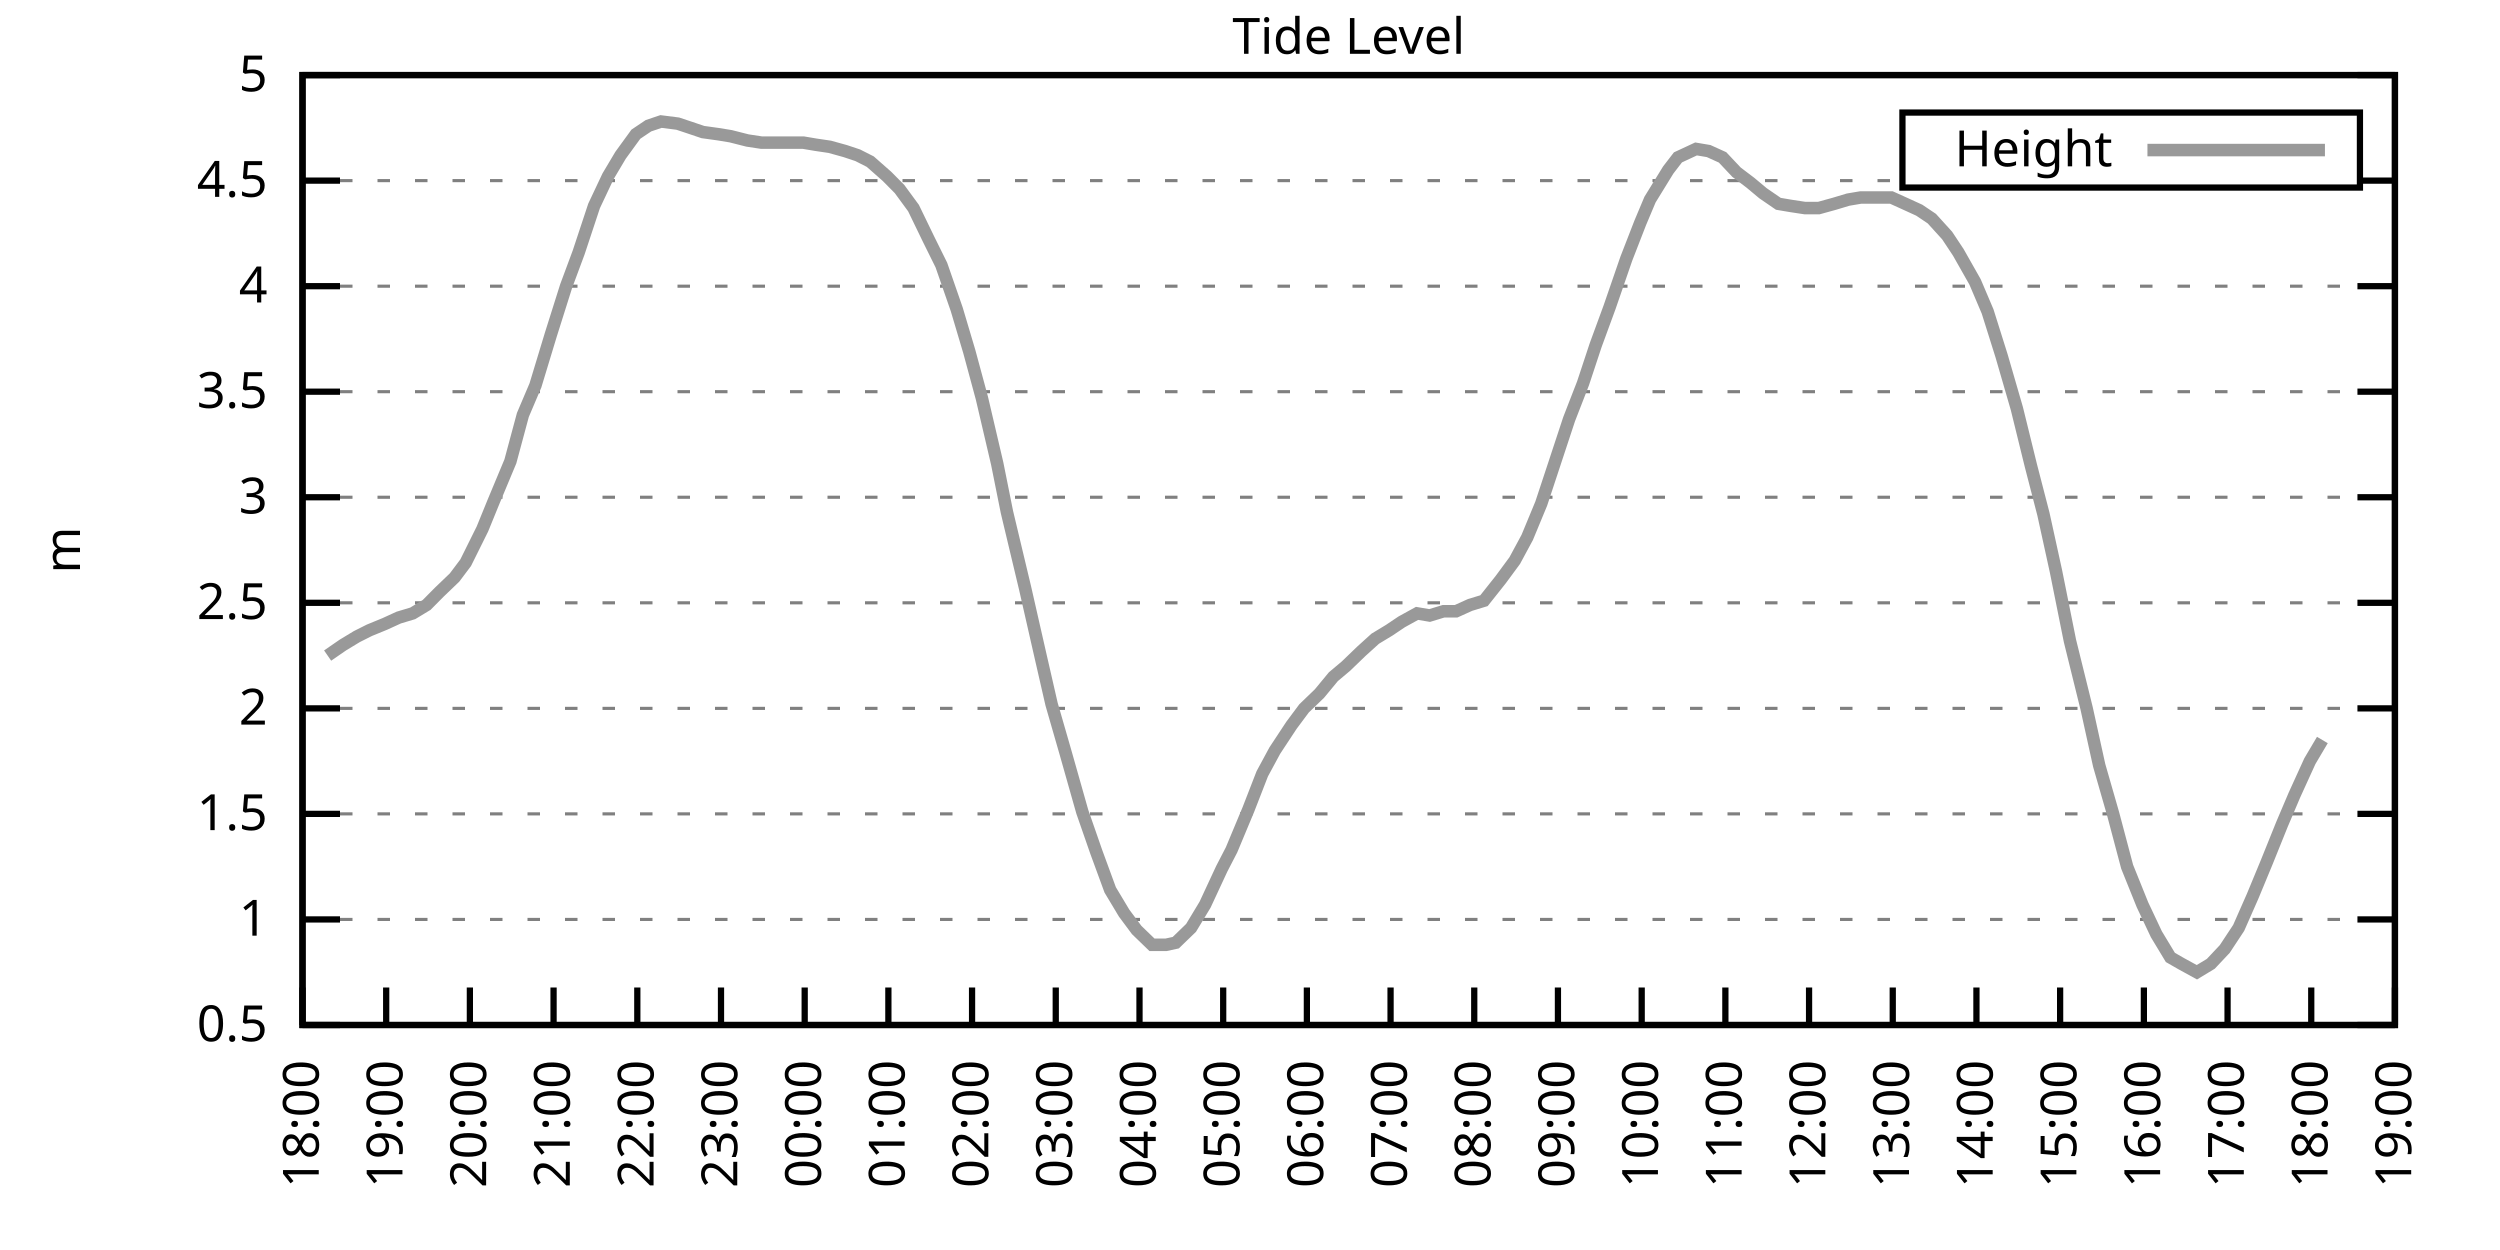
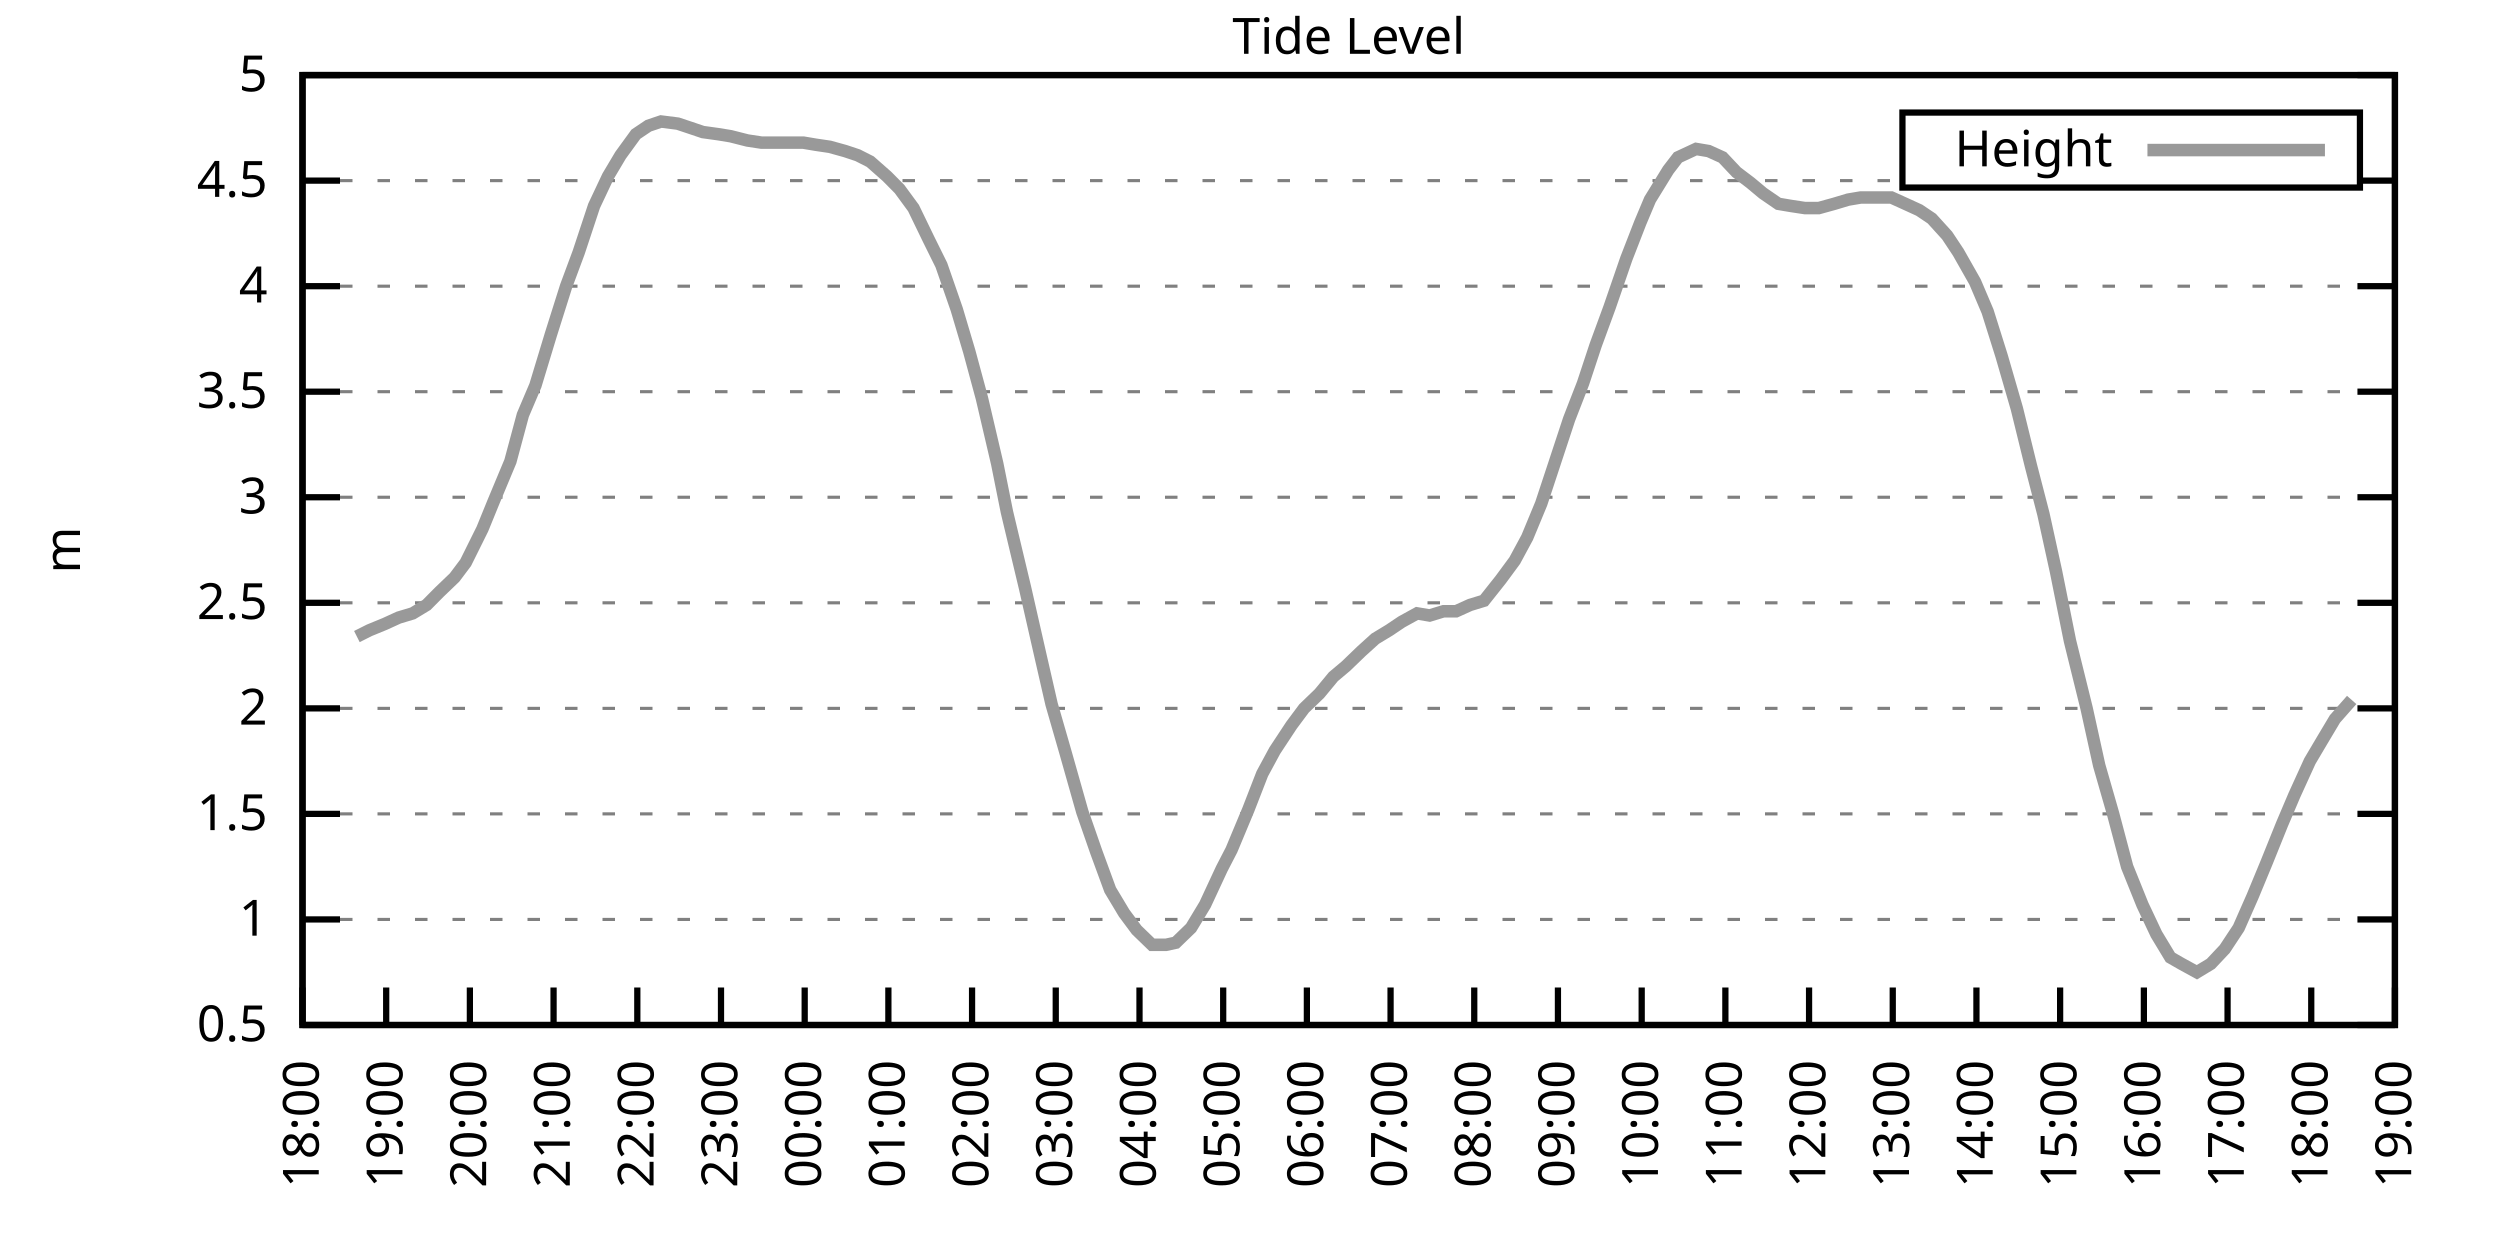
<svg xmlns="http://www.w3.org/2000/svg" xmlns:xlink="http://www.w3.org/1999/xlink" width="400" height="200" viewBox="0 0 400 200">
  <g id="gnuplot_canvas">
    <rect x="0" y="0" width="400" height="200" fill="none" />
    <defs>
      <circle id="gpDot" r="0.5" stroke-width="0.5" stroke="currentColor" />
      <path id="gpPt0" stroke-width="0.333" stroke="currentColor" d="M-1,0 h2 M0,-1 v2" />
      <path id="gpPt1" stroke-width="0.333" stroke="currentColor" d="M-1,-1 L1,1 M1,-1 L-1,1" />
      <path id="gpPt2" stroke-width="0.333" stroke="currentColor" d="M-1,0 L1,0 M0,-1 L0,1 M-1,-1 L1,1 M-1,1 L1,-1" />
      <rect id="gpPt3" stroke-width="0.333" stroke="currentColor" x="-1" y="-1" width="2" height="2" />
      <rect id="gpPt4" stroke-width="0.333" stroke="currentColor" fill="currentColor" x="-1" y="-1" width="2" height="2" />
      <circle id="gpPt5" stroke-width="0.333" stroke="currentColor" cx="0" cy="0" r="1" />
      <use xlink:href="#gpPt5" id="gpPt6" fill="currentColor" stroke="none" />
      <path id="gpPt7" stroke-width="0.333" stroke="currentColor" d="M0,-1.33 L-1.33,0.67 L1.33,0.67 z" />
      <use xlink:href="#gpPt7" id="gpPt8" fill="currentColor" stroke="none" />
      <use xlink:href="#gpPt7" id="gpPt9" stroke="currentColor" transform="rotate(180)" />
      <use xlink:href="#gpPt9" id="gpPt10" fill="currentColor" stroke="none" />
      <use xlink:href="#gpPt3" id="gpPt11" stroke="currentColor" transform="rotate(45)" />
      <use xlink:href="#gpPt11" id="gpPt12" fill="currentColor" stroke="none" />
      <path id="gpPt13" stroke-width="0.333" stroke="currentColor" d="M0,1.330 L1.265,0.411 L0.782,-1.067 L-0.782,-1.076 L-1.265,0.411 z" />
      <use xlink:href="#gpPt13" id="gpPt14" fill="currentColor" stroke="none" />
      <filter id="textbox" filterUnits="objectBoundingBox" x="0" y="0" height="1" width="1">
        <feFlood flood-color="white" flood-opacity="1" result="bgnd" />
        <feComposite in="SourceGraphic" in2="bgnd" operator="atop" />
      </filter>
      <filter id="greybox" filterUnits="objectBoundingBox" x="0" y="0" height="1" width="1">
        <feFlood flood-color="lightgrey" flood-opacity="1" result="grey" />
        <feComposite in="SourceGraphic" in2="grey" operator="atop" />
      </filter>
    </defs>
    <g fill="none" color="white" stroke="currentColor" stroke-width="1.00" stroke-linecap="butt" stroke-linejoin="miter">
</g>
    <g fill="none" color="black" stroke="currentColor" stroke-width="1.00" stroke-linecap="butt" stroke-linejoin="miter">
      <g stroke="none" shape-rendering="crispEdges">
        <polygon fill="rgb(255, 255, 255)" points="48.40,164.00 383.18,164.00 383.18,12.02 48.40,12.02 " />
      </g>
    </g>
    <g fill="none" color="black" stroke="currentColor" stroke-width="1.00" stroke-linecap="butt" stroke-linejoin="miter">
</g>
    <g fill="none" color="black" stroke="black" stroke-width="0.50" stroke-linecap="butt" stroke-linejoin="miter">
</g>
    <g fill="none" color="gray" stroke="currentColor" stroke-width="0.50" stroke-linecap="butt" stroke-linejoin="miter">
      <path stroke="gray" stroke-dasharray="2,4" class="gridline" d="M48.40,164.00 L383.19,164.00  " />
    </g>
    <g fill="none" color="gray" stroke="gray" stroke-width="1.00" stroke-linecap="butt" stroke-linejoin="miter">
</g>
    <g fill="none" color="black" stroke="currentColor" stroke-width="1.00" stroke-linecap="butt" stroke-linejoin="miter">
      <path stroke="black" d="M48.40,164.00 L54.40,164.00 M383.19,164.00 L377.19,164.00  " />
      <g transform="translate(42.80,166.60)" stroke="none" fill="black" font-family="Sans" font-size="8.00" text-anchor="end">
        <text>
          <tspan font-family="Sans"> 0.5</tspan>
        </text>
      </g>
    </g>
    <g fill="none" color="black" stroke="currentColor" stroke-width="1.00" stroke-linecap="butt" stroke-linejoin="miter">
</g>
    <g fill="none" color="black" stroke="black" stroke-width="0.50" stroke-linecap="butt" stroke-linejoin="miter">
</g>
    <g fill="none" color="gray" stroke="currentColor" stroke-width="0.50" stroke-linecap="butt" stroke-linejoin="miter">
      <path stroke="gray" stroke-dasharray="2,4" class="gridline" d="M48.40,147.11 L383.19,147.11  " />
    </g>
    <g fill="none" color="gray" stroke="gray" stroke-width="1.00" stroke-linecap="butt" stroke-linejoin="miter">
</g>
    <g fill="none" color="black" stroke="currentColor" stroke-width="1.00" stroke-linecap="butt" stroke-linejoin="miter">
      <path stroke="black" d="M48.40,147.11 L54.40,147.11 M383.19,147.11 L377.19,147.11  " />
      <g transform="translate(42.80,149.71)" stroke="none" fill="black" font-family="Sans" font-size="8.00" text-anchor="end">
        <text>
          <tspan font-family="Sans"> 1</tspan>
        </text>
      </g>
    </g>
    <g fill="none" color="black" stroke="currentColor" stroke-width="1.00" stroke-linecap="butt" stroke-linejoin="miter">
</g>
    <g fill="none" color="black" stroke="black" stroke-width="0.50" stroke-linecap="butt" stroke-linejoin="miter">
</g>
    <g fill="none" color="gray" stroke="currentColor" stroke-width="0.50" stroke-linecap="butt" stroke-linejoin="miter">
      <path stroke="gray" stroke-dasharray="2,4" class="gridline" d="M48.40,130.22 L383.19,130.22  " />
    </g>
    <g fill="none" color="gray" stroke="gray" stroke-width="1.00" stroke-linecap="butt" stroke-linejoin="miter">
</g>
    <g fill="none" color="black" stroke="currentColor" stroke-width="1.00" stroke-linecap="butt" stroke-linejoin="miter">
      <path stroke="black" d="M48.40,130.22 L54.40,130.22 M383.19,130.22 L377.19,130.22  " />
      <g transform="translate(42.80,132.82)" stroke="none" fill="black" font-family="Sans" font-size="8.00" text-anchor="end">
        <text>
          <tspan font-family="Sans"> 1.5</tspan>
        </text>
      </g>
    </g>
    <g fill="none" color="black" stroke="currentColor" stroke-width="1.00" stroke-linecap="butt" stroke-linejoin="miter">
</g>
    <g fill="none" color="black" stroke="black" stroke-width="0.50" stroke-linecap="butt" stroke-linejoin="miter">
</g>
    <g fill="none" color="gray" stroke="currentColor" stroke-width="0.50" stroke-linecap="butt" stroke-linejoin="miter">
      <path stroke="gray" stroke-dasharray="2,4" class="gridline" d="M48.40,113.34 L383.19,113.34  " />
    </g>
    <g fill="none" color="gray" stroke="gray" stroke-width="1.00" stroke-linecap="butt" stroke-linejoin="miter">
</g>
    <g fill="none" color="black" stroke="currentColor" stroke-width="1.00" stroke-linecap="butt" stroke-linejoin="miter">
      <path stroke="black" d="M48.40,113.34 L54.40,113.34 M383.19,113.34 L377.19,113.34  " />
      <g transform="translate(42.80,115.94)" stroke="none" fill="black" font-family="Sans" font-size="8.00" text-anchor="end">
        <text>
          <tspan font-family="Sans"> 2</tspan>
        </text>
      </g>
    </g>
    <g fill="none" color="black" stroke="currentColor" stroke-width="1.00" stroke-linecap="butt" stroke-linejoin="miter">
</g>
    <g fill="none" color="black" stroke="black" stroke-width="0.50" stroke-linecap="butt" stroke-linejoin="miter">
</g>
    <g fill="none" color="gray" stroke="currentColor" stroke-width="0.50" stroke-linecap="butt" stroke-linejoin="miter">
      <path stroke="gray" stroke-dasharray="2,4" class="gridline" d="M48.40,96.45 L383.19,96.45  " />
    </g>
    <g fill="none" color="gray" stroke="gray" stroke-width="1.00" stroke-linecap="butt" stroke-linejoin="miter">
</g>
    <g fill="none" color="black" stroke="currentColor" stroke-width="1.00" stroke-linecap="butt" stroke-linejoin="miter">
      <path stroke="black" d="M48.40,96.45 L54.40,96.45 M383.19,96.45 L377.19,96.45  " />
      <g transform="translate(42.80,99.05)" stroke="none" fill="black" font-family="Sans" font-size="8.00" text-anchor="end">
        <text>
          <tspan font-family="Sans"> 2.5</tspan>
        </text>
      </g>
    </g>
    <g fill="none" color="black" stroke="currentColor" stroke-width="1.00" stroke-linecap="butt" stroke-linejoin="miter">
</g>
    <g fill="none" color="black" stroke="black" stroke-width="0.50" stroke-linecap="butt" stroke-linejoin="miter">
</g>
    <g fill="none" color="gray" stroke="currentColor" stroke-width="0.50" stroke-linecap="butt" stroke-linejoin="miter">
      <path stroke="gray" stroke-dasharray="2,4" class="gridline" d="M48.40,79.56 L383.19,79.56  " />
    </g>
    <g fill="none" color="gray" stroke="gray" stroke-width="1.00" stroke-linecap="butt" stroke-linejoin="miter">
</g>
    <g fill="none" color="black" stroke="currentColor" stroke-width="1.00" stroke-linecap="butt" stroke-linejoin="miter">
      <path stroke="black" d="M48.40,79.56 L54.40,79.56 M383.19,79.56 L377.19,79.56  " />
      <g transform="translate(42.80,82.16)" stroke="none" fill="black" font-family="Sans" font-size="8.00" text-anchor="end">
        <text>
          <tspan font-family="Sans"> 3</tspan>
        </text>
      </g>
    </g>
    <g fill="none" color="black" stroke="currentColor" stroke-width="1.00" stroke-linecap="butt" stroke-linejoin="miter">
</g>
    <g fill="none" color="black" stroke="black" stroke-width="0.50" stroke-linecap="butt" stroke-linejoin="miter">
</g>
    <g fill="none" color="gray" stroke="currentColor" stroke-width="0.50" stroke-linecap="butt" stroke-linejoin="miter">
      <path stroke="gray" stroke-dasharray="2,4" class="gridline" d="M48.40,62.67 L383.19,62.67  " />
    </g>
    <g fill="none" color="gray" stroke="gray" stroke-width="1.00" stroke-linecap="butt" stroke-linejoin="miter">
</g>
    <g fill="none" color="black" stroke="currentColor" stroke-width="1.00" stroke-linecap="butt" stroke-linejoin="miter">
      <path stroke="black" d="M48.40,62.67 L54.40,62.67 M383.19,62.67 L377.19,62.67  " />
      <g transform="translate(42.80,65.27)" stroke="none" fill="black" font-family="Sans" font-size="8.00" text-anchor="end">
        <text>
          <tspan font-family="Sans"> 3.5</tspan>
        </text>
      </g>
    </g>
    <g fill="none" color="black" stroke="currentColor" stroke-width="1.00" stroke-linecap="butt" stroke-linejoin="miter">
</g>
    <g fill="none" color="black" stroke="black" stroke-width="0.50" stroke-linecap="butt" stroke-linejoin="miter">
</g>
    <g fill="none" color="gray" stroke="currentColor" stroke-width="0.50" stroke-linecap="butt" stroke-linejoin="miter">
      <path stroke="gray" stroke-dasharray="2,4" class="gridline" d="M48.40,45.79 L383.19,45.79  " />
    </g>
    <g fill="none" color="gray" stroke="gray" stroke-width="1.00" stroke-linecap="butt" stroke-linejoin="miter">
</g>
    <g fill="none" color="black" stroke="currentColor" stroke-width="1.00" stroke-linecap="butt" stroke-linejoin="miter">
      <path stroke="black" d="M48.40,45.79 L54.40,45.79 M383.19,45.79 L377.19,45.79  " />
      <g transform="translate(42.80,48.39)" stroke="none" fill="black" font-family="Sans" font-size="8.00" text-anchor="end">
        <text>
          <tspan font-family="Sans"> 4</tspan>
        </text>
      </g>
    </g>
    <g fill="none" color="black" stroke="currentColor" stroke-width="1.00" stroke-linecap="butt" stroke-linejoin="miter">
</g>
    <g fill="none" color="black" stroke="black" stroke-width="0.50" stroke-linecap="butt" stroke-linejoin="miter">
</g>
    <g fill="none" color="gray" stroke="currentColor" stroke-width="0.50" stroke-linecap="butt" stroke-linejoin="miter">
      <path stroke="gray" stroke-dasharray="2,4" class="gridline" d="M48.40,28.90 L304.39,28.90 M377.59,28.90 L383.19,28.90  " />
    </g>
    <g fill="none" color="gray" stroke="gray" stroke-width="1.00" stroke-linecap="butt" stroke-linejoin="miter">
</g>
    <g fill="none" color="black" stroke="currentColor" stroke-width="1.00" stroke-linecap="butt" stroke-linejoin="miter">
      <path stroke="black" d="M48.40,28.90 L54.40,28.90 M383.19,28.90 L377.19,28.90  " />
      <g transform="translate(42.80,31.50)" stroke="none" fill="black" font-family="Sans" font-size="8.00" text-anchor="end">
        <text>
          <tspan font-family="Sans"> 4.5</tspan>
        </text>
      </g>
    </g>
    <g fill="none" color="black" stroke="currentColor" stroke-width="1.00" stroke-linecap="butt" stroke-linejoin="miter">
</g>
    <g fill="none" color="black" stroke="black" stroke-width="0.50" stroke-linecap="butt" stroke-linejoin="miter">
</g>
    <g fill="none" color="gray" stroke="currentColor" stroke-width="0.50" stroke-linecap="butt" stroke-linejoin="miter">
      <path stroke="gray" stroke-dasharray="2,4" class="gridline" d="M48.40,12.01 L383.19,12.01  " />
    </g>
    <g fill="none" color="gray" stroke="gray" stroke-width="1.00" stroke-linecap="butt" stroke-linejoin="miter">
</g>
    <g fill="none" color="black" stroke="currentColor" stroke-width="1.00" stroke-linecap="butt" stroke-linejoin="miter">
      <path stroke="black" d="M48.40,12.01 L54.40,12.01 M383.19,12.01 L377.19,12.01  " />
      <g transform="translate(42.80,14.61)" stroke="none" fill="black" font-family="Sans" font-size="8.00" text-anchor="end">
        <text>
          <tspan font-family="Sans"> 5</tspan>
        </text>
      </g>
    </g>
    <g fill="none" color="black" stroke="currentColor" stroke-width="1.00" stroke-linecap="butt" stroke-linejoin="miter">
      <path stroke="black" d="M48.40,164.00 L48.40,158.00  " />
      <g transform="translate(51.00,169.60) rotate(270.00)" stroke="none" fill="black" font-family="Sans" font-size="8.00" text-anchor="end">
        <text>
          <tspan font-family="Sans">18:00</tspan>
        </text>
      </g>
    </g>
    <g fill="none" color="black" stroke="currentColor" stroke-width="1.00" stroke-linecap="butt" stroke-linejoin="miter">
      <path stroke="black" d="M61.79,164.00 L61.79,158.00  " />
      <g transform="translate(64.39,169.60) rotate(270.00)" stroke="none" fill="black" font-family="Sans" font-size="8.00" text-anchor="end">
        <text>
          <tspan font-family="Sans">19:00</tspan>
        </text>
      </g>
    </g>
    <g fill="none" color="black" stroke="currentColor" stroke-width="1.00" stroke-linecap="butt" stroke-linejoin="miter">
      <path stroke="black" d="M75.18,164.00 L75.18,158.00  " />
      <g transform="translate(77.78,169.60) rotate(270.00)" stroke="none" fill="black" font-family="Sans" font-size="8.00" text-anchor="end">
        <text>
          <tspan font-family="Sans">20:00</tspan>
        </text>
      </g>
    </g>
    <g fill="none" color="black" stroke="currentColor" stroke-width="1.00" stroke-linecap="butt" stroke-linejoin="miter">
      <path stroke="black" d="M88.57,164.00 L88.57,158.00  " />
      <g transform="translate(91.17,169.60) rotate(270.00)" stroke="none" fill="black" font-family="Sans" font-size="8.00" text-anchor="end">
        <text>
          <tspan font-family="Sans">21:00</tspan>
        </text>
      </g>
    </g>
    <g fill="none" color="black" stroke="currentColor" stroke-width="1.00" stroke-linecap="butt" stroke-linejoin="miter">
      <path stroke="black" d="M101.97,164.00 L101.97,158.00  " />
      <g transform="translate(104.57,169.60) rotate(270.00)" stroke="none" fill="black" font-family="Sans" font-size="8.00" text-anchor="end">
        <text>
          <tspan font-family="Sans">22:00</tspan>
        </text>
      </g>
    </g>
    <g fill="none" color="black" stroke="currentColor" stroke-width="1.00" stroke-linecap="butt" stroke-linejoin="miter">
      <path stroke="black" d="M115.36,164.00 L115.36,158.00  " />
      <g transform="translate(117.96,169.60) rotate(270.00)" stroke="none" fill="black" font-family="Sans" font-size="8.00" text-anchor="end">
        <text>
          <tspan font-family="Sans">23:00</tspan>
        </text>
      </g>
    </g>
    <g fill="none" color="black" stroke="currentColor" stroke-width="1.00" stroke-linecap="butt" stroke-linejoin="miter">
      <path stroke="black" d="M128.75,164.00 L128.75,158.00  " />
      <g transform="translate(131.35,169.60) rotate(270.00)" stroke="none" fill="black" font-family="Sans" font-size="8.00" text-anchor="end">
        <text>
          <tspan font-family="Sans">00:00</tspan>
        </text>
      </g>
    </g>
    <g fill="none" color="black" stroke="currentColor" stroke-width="1.00" stroke-linecap="butt" stroke-linejoin="miter">
      <path stroke="black" d="M142.14,164.00 L142.14,158.00  " />
      <g transform="translate(144.74,169.60) rotate(270.00)" stroke="none" fill="black" font-family="Sans" font-size="8.00" text-anchor="end">
        <text>
          <tspan font-family="Sans">01:00</tspan>
        </text>
      </g>
    </g>
    <g fill="none" color="black" stroke="currentColor" stroke-width="1.00" stroke-linecap="butt" stroke-linejoin="miter">
      <path stroke="black" d="M155.53,164.00 L155.53,158.00  " />
      <g transform="translate(158.13,169.60) rotate(270.00)" stroke="none" fill="black" font-family="Sans" font-size="8.00" text-anchor="end">
        <text>
          <tspan font-family="Sans">02:00</tspan>
        </text>
      </g>
    </g>
    <g fill="none" color="black" stroke="currentColor" stroke-width="1.00" stroke-linecap="butt" stroke-linejoin="miter">
      <path stroke="black" d="M168.92,164.00 L168.92,158.00  " />
      <g transform="translate(171.52,169.60) rotate(270.00)" stroke="none" fill="black" font-family="Sans" font-size="8.00" text-anchor="end">
        <text>
          <tspan font-family="Sans">03:00</tspan>
        </text>
      </g>
    </g>
    <g fill="none" color="black" stroke="currentColor" stroke-width="1.00" stroke-linecap="butt" stroke-linejoin="miter">
      <path stroke="black" d="M182.32,164.00 L182.32,158.00  " />
      <g transform="translate(184.92,169.60) rotate(270.00)" stroke="none" fill="black" font-family="Sans" font-size="8.00" text-anchor="end">
        <text>
          <tspan font-family="Sans">04:00</tspan>
        </text>
      </g>
    </g>
    <g fill="none" color="black" stroke="currentColor" stroke-width="1.00" stroke-linecap="butt" stroke-linejoin="miter">
      <path stroke="black" d="M195.71,164.00 L195.71,158.00  " />
      <g transform="translate(198.31,169.60) rotate(270.00)" stroke="none" fill="black" font-family="Sans" font-size="8.00" text-anchor="end">
        <text>
          <tspan font-family="Sans">05:00</tspan>
        </text>
      </g>
    </g>
    <g fill="none" color="black" stroke="currentColor" stroke-width="1.00" stroke-linecap="butt" stroke-linejoin="miter">
      <path stroke="black" d="M209.10,164.00 L209.10,158.00  " />
      <g transform="translate(211.70,169.60) rotate(270.00)" stroke="none" fill="black" font-family="Sans" font-size="8.00" text-anchor="end">
        <text>
          <tspan font-family="Sans">06:00</tspan>
        </text>
      </g>
    </g>
    <g fill="none" color="black" stroke="currentColor" stroke-width="1.00" stroke-linecap="butt" stroke-linejoin="miter">
      <path stroke="black" d="M222.49,164.00 L222.49,158.00  " />
      <g transform="translate(225.09,169.60) rotate(270.00)" stroke="none" fill="black" font-family="Sans" font-size="8.00" text-anchor="end">
        <text>
          <tspan font-family="Sans">07:00</tspan>
        </text>
      </g>
    </g>
    <g fill="none" color="black" stroke="currentColor" stroke-width="1.00" stroke-linecap="butt" stroke-linejoin="miter">
      <path stroke="black" d="M235.88,164.00 L235.88,158.00  " />
      <g transform="translate(238.48,169.60) rotate(270.00)" stroke="none" fill="black" font-family="Sans" font-size="8.00" text-anchor="end">
        <text>
          <tspan font-family="Sans">08:00</tspan>
        </text>
      </g>
    </g>
    <g fill="none" color="black" stroke="currentColor" stroke-width="1.00" stroke-linecap="butt" stroke-linejoin="miter">
      <path stroke="black" d="M249.27,164.00 L249.27,158.00  " />
      <g transform="translate(251.87,169.60) rotate(270.00)" stroke="none" fill="black" font-family="Sans" font-size="8.00" text-anchor="end">
        <text>
          <tspan font-family="Sans">09:00</tspan>
        </text>
      </g>
    </g>
    <g fill="none" color="black" stroke="currentColor" stroke-width="1.00" stroke-linecap="butt" stroke-linejoin="miter">
      <path stroke="black" d="M262.67,164.00 L262.67,158.00  " />
      <g transform="translate(265.27,169.60) rotate(270.00)" stroke="none" fill="black" font-family="Sans" font-size="8.00" text-anchor="end">
        <text>
          <tspan font-family="Sans">10:00</tspan>
        </text>
      </g>
    </g>
    <g fill="none" color="black" stroke="currentColor" stroke-width="1.00" stroke-linecap="butt" stroke-linejoin="miter">
      <path stroke="black" d="M276.06,164.00 L276.06,158.00  " />
      <g transform="translate(278.66,169.60) rotate(270.00)" stroke="none" fill="black" font-family="Sans" font-size="8.00" text-anchor="end">
        <text>
          <tspan font-family="Sans">11:00</tspan>
        </text>
      </g>
    </g>
    <g fill="none" color="black" stroke="currentColor" stroke-width="1.00" stroke-linecap="butt" stroke-linejoin="miter">
      <path stroke="black" d="M289.45,164.00 L289.45,158.00  " />
      <g transform="translate(292.05,169.60) rotate(270.00)" stroke="none" fill="black" font-family="Sans" font-size="8.00" text-anchor="end">
        <text>
          <tspan font-family="Sans">12:00</tspan>
        </text>
      </g>
    </g>
    <g fill="none" color="black" stroke="currentColor" stroke-width="1.00" stroke-linecap="butt" stroke-linejoin="miter">
      <path stroke="black" d="M302.84,164.00 L302.84,158.00  " />
      <g transform="translate(305.44,169.60) rotate(270.00)" stroke="none" fill="black" font-family="Sans" font-size="8.00" text-anchor="end">
        <text>
          <tspan font-family="Sans">13:00</tspan>
        </text>
      </g>
    </g>
    <g fill="none" color="black" stroke="currentColor" stroke-width="1.00" stroke-linecap="butt" stroke-linejoin="miter">
      <path stroke="black" d="M316.23,164.00 L316.23,158.00  " />
      <g transform="translate(318.83,169.60) rotate(270.00)" stroke="none" fill="black" font-family="Sans" font-size="8.00" text-anchor="end">
        <text>
          <tspan font-family="Sans">14:00</tspan>
        </text>
      </g>
    </g>
    <g fill="none" color="black" stroke="currentColor" stroke-width="1.00" stroke-linecap="butt" stroke-linejoin="miter">
      <path stroke="black" d="M329.62,164.00 L329.62,158.00  " />
      <g transform="translate(332.22,169.60) rotate(270.00)" stroke="none" fill="black" font-family="Sans" font-size="8.00" text-anchor="end">
        <text>
          <tspan font-family="Sans">15:00</tspan>
        </text>
      </g>
    </g>
    <g fill="none" color="black" stroke="currentColor" stroke-width="1.00" stroke-linecap="butt" stroke-linejoin="miter">
      <path stroke="black" d="M343.02,164.00 L343.02,158.00  " />
      <g transform="translate(345.62,169.60) rotate(270.00)" stroke="none" fill="black" font-family="Sans" font-size="8.00" text-anchor="end">
        <text>
          <tspan font-family="Sans">16:00</tspan>
        </text>
      </g>
    </g>
    <g fill="none" color="black" stroke="currentColor" stroke-width="1.00" stroke-linecap="butt" stroke-linejoin="miter">
      <path stroke="black" d="M356.41,164.00 L356.41,158.00  " />
      <g transform="translate(359.01,169.60) rotate(270.00)" stroke="none" fill="black" font-family="Sans" font-size="8.00" text-anchor="end">
        <text>
          <tspan font-family="Sans">17:00</tspan>
        </text>
      </g>
    </g>
    <g fill="none" color="black" stroke="currentColor" stroke-width="1.00" stroke-linecap="butt" stroke-linejoin="miter">
      <path stroke="black" d="M369.80,164.00 L369.80,158.00  " />
      <g transform="translate(372.40,169.60) rotate(270.00)" stroke="none" fill="black" font-family="Sans" font-size="8.00" text-anchor="end">
        <text>
          <tspan font-family="Sans">18:00</tspan>
        </text>
      </g>
    </g>
    <g fill="none" color="black" stroke="currentColor" stroke-width="1.00" stroke-linecap="butt" stroke-linejoin="miter">
      <path stroke="black" d="M383.19,164.00 L383.19,158.00  " />
      <g transform="translate(385.79,169.60) rotate(270.00)" stroke="none" fill="black" font-family="Sans" font-size="8.00" text-anchor="end">
        <text>
          <tspan font-family="Sans">19:00</tspan>
        </text>
      </g>
    </g>
    <g fill="none" color="black" stroke="currentColor" stroke-width="1.00" stroke-linecap="butt" stroke-linejoin="miter">
</g>
    <g fill="none" color="black" stroke="currentColor" stroke-width="1.00" stroke-linecap="butt" stroke-linejoin="miter">
      <path stroke="black" d="M48.40,12.01 L48.40,164.00 L383.19,164.00 L383.19,12.01 L48.40,12.01 Z  " />
    </g>
    <g fill="none" color="black" stroke="currentColor" stroke-width="1.00" stroke-linecap="butt" stroke-linejoin="miter">
</g>
    <g fill="none" color="black" stroke="currentColor" stroke-width="1.00" stroke-linecap="butt" stroke-linejoin="miter">
      <path stroke="black" d="M304.39,30.01 L304.39,18.01 L377.59,18.01 L377.59,30.01 L304.39,30.01 Z  " />
    </g>
    <g id="Tide_level_plot_1">
      <g fill="none" color="white" stroke="black" stroke-width="2.00" stroke-linecap="butt" stroke-linejoin="miter">
</g>
      <g fill="none" color="black" stroke="currentColor" stroke-width="2.00" stroke-linecap="butt" stroke-linejoin="miter">
        <g transform="translate(337.99,26.61)" stroke="none" fill="black" font-family="Sans" font-size="8.00" text-anchor="end">
          <text>
            <tspan font-family="Sans">Height</tspan>
          </text>
        </g>
      </g>
      <g fill="none" color="black" stroke="currentColor" stroke-width="2.00" stroke-linecap="butt" stroke-linejoin="miter">
-         <path stroke="rgb(153, 153, 153)" d="M343.59,24.01 L371.99,24.01 M52.42,104.89 L54.87,103.20 L57.10,101.85 L59.11,100.84 L61.57,99.83 L63.80,98.81   L66.03,98.14 L68.26,96.79 L70.27,94.76 L72.73,92.40 L74.51,90.03 L77.19,84.63 L78.98,80.24 L81.66,73.82   L83.66,66.39 L85.67,61.66 L88.13,53.55 L90.58,45.79 L92.59,40.38 L95.05,32.95 L97.28,28.22 L99.29,24.84   L101.74,21.47 L103.75,20.12 L105.76,19.44 L108.44,19.78 L110.45,20.45 L112.46,21.13 L114.91,21.47 L116.92,21.80   L119.60,22.48 L121.83,22.82 L123.84,22.82 L125.85,22.82 L128.53,22.82 L130.54,23.16 L132.77,23.49 L135.22,24.17   L137.23,24.84 L139.24,25.86 L141.92,28.22 L143.93,30.25 L146.16,33.29 L148.61,38.35 L150.62,42.41 L153.08,49.50   L155.09,56.26 L157.10,63.69 L159.55,74.16 L161.11,81.93 L164.01,94.08 L166.47,104.89 L168.25,112.66 L170.49,120.43   L173.17,129.89 L175.40,136.30 L177.63,142.38 L179.86,146.10 L181.87,148.80 L184.32,151.17 L186.56,151.17 L188.12,150.83   L190.57,148.46 L192.81,144.75 L195.48,139.01 L197.05,135.97 L199.73,129.55 L201.96,123.81 L203.97,120.09 L206.64,116.04   L208.65,113.34 L211.11,110.97 L213.34,108.27 L215.35,106.58 L217.80,104.22 L220.04,102.19 L222.27,100.84 L224.28,99.49   L226.73,98.14 L228.74,98.48 L230.97,97.80 L232.98,97.80 L235.21,96.79 L237.44,96.11 L240.12,92.73 L242.36,89.69   L244.36,85.98 L246.60,80.57 L248.83,73.82 L251.06,67.06 L253.29,61.32 L255.30,55.24 L257.53,49.16 L260.21,41.39   L262.44,35.65 L264.00,31.94 L266.91,27.21 L268.47,25.18 L271.37,23.83 L273.38,24.17 L275.61,25.18 L277.84,27.55   L280.07,29.24 L282.08,30.92 L284.54,32.61 L286.55,32.95 L288.78,33.29 L291.01,33.29 L293.47,32.61 L295.70,31.94   L297.71,31.60 L299.94,31.60 L302.62,31.60 L304.85,32.61 L307.08,33.63 L309.09,34.98 L311.54,37.68 L313.33,40.38   L316.01,45.11 L318.02,49.84 L320.25,56.93 L322.70,65.38 L324.94,74.49 L326.95,82.26 L328.95,91.38 L331.19,102.53   L333.86,113.34 L335.87,122.46 L338.10,130.22 L340.34,138.67 L342.79,144.75 L345.02,149.48 L347.26,153.19 L349.04,154.21   L351.50,155.56 L353.73,154.21 L355.96,151.84 L358.19,148.46 L360.42,143.40 L362.66,137.99 L365.11,131.91 L367.12,127.18   L369.58,121.78 L371.58,118.40  " />
+         <path stroke="rgb(153, 153, 153)" d="M343.59,24.01 L371.99,24.01 M57.10,101.85 L59.11,100.84 L61.57,99.83 L63.80,98.81 L66.03,98.14 L68.26,96.79   L70.27,94.76 L72.73,92.40 L74.51,90.03 L77.19,84.63 L78.98,80.24 L81.66,73.82 L83.66,66.39 L85.67,61.66   L88.13,53.55 L90.58,45.79 L92.59,40.38 L95.05,32.95 L97.28,28.22 L99.29,24.84 L101.74,21.47 L103.75,20.12   L105.76,19.44 L108.44,19.78 L110.45,20.45 L112.46,21.13 L114.91,21.47 L116.92,21.80 L119.60,22.48 L121.83,22.82   L123.84,22.82 L125.85,22.82 L128.53,22.82 L130.54,23.16 L132.77,23.49 L135.22,24.17 L137.23,24.84 L139.24,25.86   L141.92,28.22 L143.93,30.25 L146.16,33.29 L148.61,38.35 L150.62,42.41 L153.08,49.50 L155.09,56.26 L157.10,63.69   L159.55,74.16 L161.11,81.93 L164.01,94.08 L166.47,104.89 L168.25,112.66 L170.49,120.43 L173.17,129.89 L175.40,136.30   L177.63,142.38 L179.86,146.10 L181.87,148.80 L184.32,151.17 L186.56,151.17 L188.12,150.83 L190.57,148.46 L192.81,144.75   L195.48,139.01 L197.05,135.97 L199.73,129.55 L201.96,123.81 L203.97,120.09 L206.64,116.04 L208.65,113.34 L211.11,110.97   L213.34,108.27 L215.35,106.58 L217.80,104.22 L220.04,102.19 L222.27,100.84 L224.28,99.49 L226.73,98.14 L228.74,98.48   L230.97,97.80 L232.98,97.80 L235.21,96.79 L237.44,96.11 L240.12,92.73 L242.36,89.69 L244.36,85.98 L246.60,80.57   L248.83,73.82 L251.06,67.06 L253.29,61.32 L255.30,55.24 L257.53,49.16 L260.21,41.39 L262.44,35.65 L264.00,31.94   L266.91,27.21 L268.47,25.18 L271.37,23.83 L273.38,24.17 L275.61,25.18 L277.84,27.55 L280.07,29.24 L282.08,30.92   L284.54,32.61 L286.55,32.95 L288.78,33.29 L291.01,33.29 L293.47,32.61 L295.70,31.94 L297.71,31.60 L299.94,31.60   L302.62,31.60 L304.85,32.61 L307.08,33.63 L309.09,34.98 L311.54,37.68 L313.33,40.38 L316.01,45.11 L318.02,49.84   L320.25,56.93 L322.70,65.38 L324.94,74.49 L326.95,82.26 L328.95,91.38 L331.19,102.53 L333.86,113.34 L335.87,122.46   L338.10,130.22 L340.34,138.67 L342.79,144.75 L345.02,149.48 L347.26,153.19 L349.04,154.21 L351.50,155.56 L353.73,154.21   L355.96,151.84 L358.19,148.46 L360.42,143.40 L362.66,137.99 L365.11,131.91 L367.12,127.18 L369.58,121.78 L371.58,118.40   L373.59,115.03 L376.27,111.99  " />
      </g>
    </g>
    <g fill="none" color="black" stroke="currentColor" stroke-width="2.00" stroke-linecap="butt" stroke-linejoin="miter">
</g>
    <g fill="none" color="black" stroke="black" stroke-width="1.00" stroke-linecap="butt" stroke-linejoin="miter">
</g>
    <g fill="none" color="black" stroke="currentColor" stroke-width="1.00" stroke-linecap="butt" stroke-linejoin="miter">
      <path stroke="black" d="M48.40,12.01 L48.40,164.00 L383.19,164.00 L383.19,12.01 L48.40,12.01 Z  " />
      <g transform="translate(12.80,88.01) rotate(270.00)" stroke="none" fill="black" font-family="Sans" font-size="8.00" text-anchor="middle">
        <text>
          <tspan font-family="Sans">m</tspan>
        </text>
      </g>
    </g>
    <g fill="none" color="black" stroke="currentColor" stroke-width="1.00" stroke-linecap="butt" stroke-linejoin="miter">
</g>
    <g fill="none" color="black" stroke="currentColor" stroke-width="1.00" stroke-linecap="butt" stroke-linejoin="miter">
      <g transform="translate(215.79,8.61)" stroke="none" fill="black" font-family="Sans" font-size="8.00" text-anchor="middle">
        <text>
          <tspan font-family="Sans">Tide Level</tspan>
        </text>
      </g>
    </g>
    <g fill="none" color="black" stroke="currentColor" stroke-width="1.00" stroke-linecap="butt" stroke-linejoin="miter">
</g>
  </g>
</svg>
